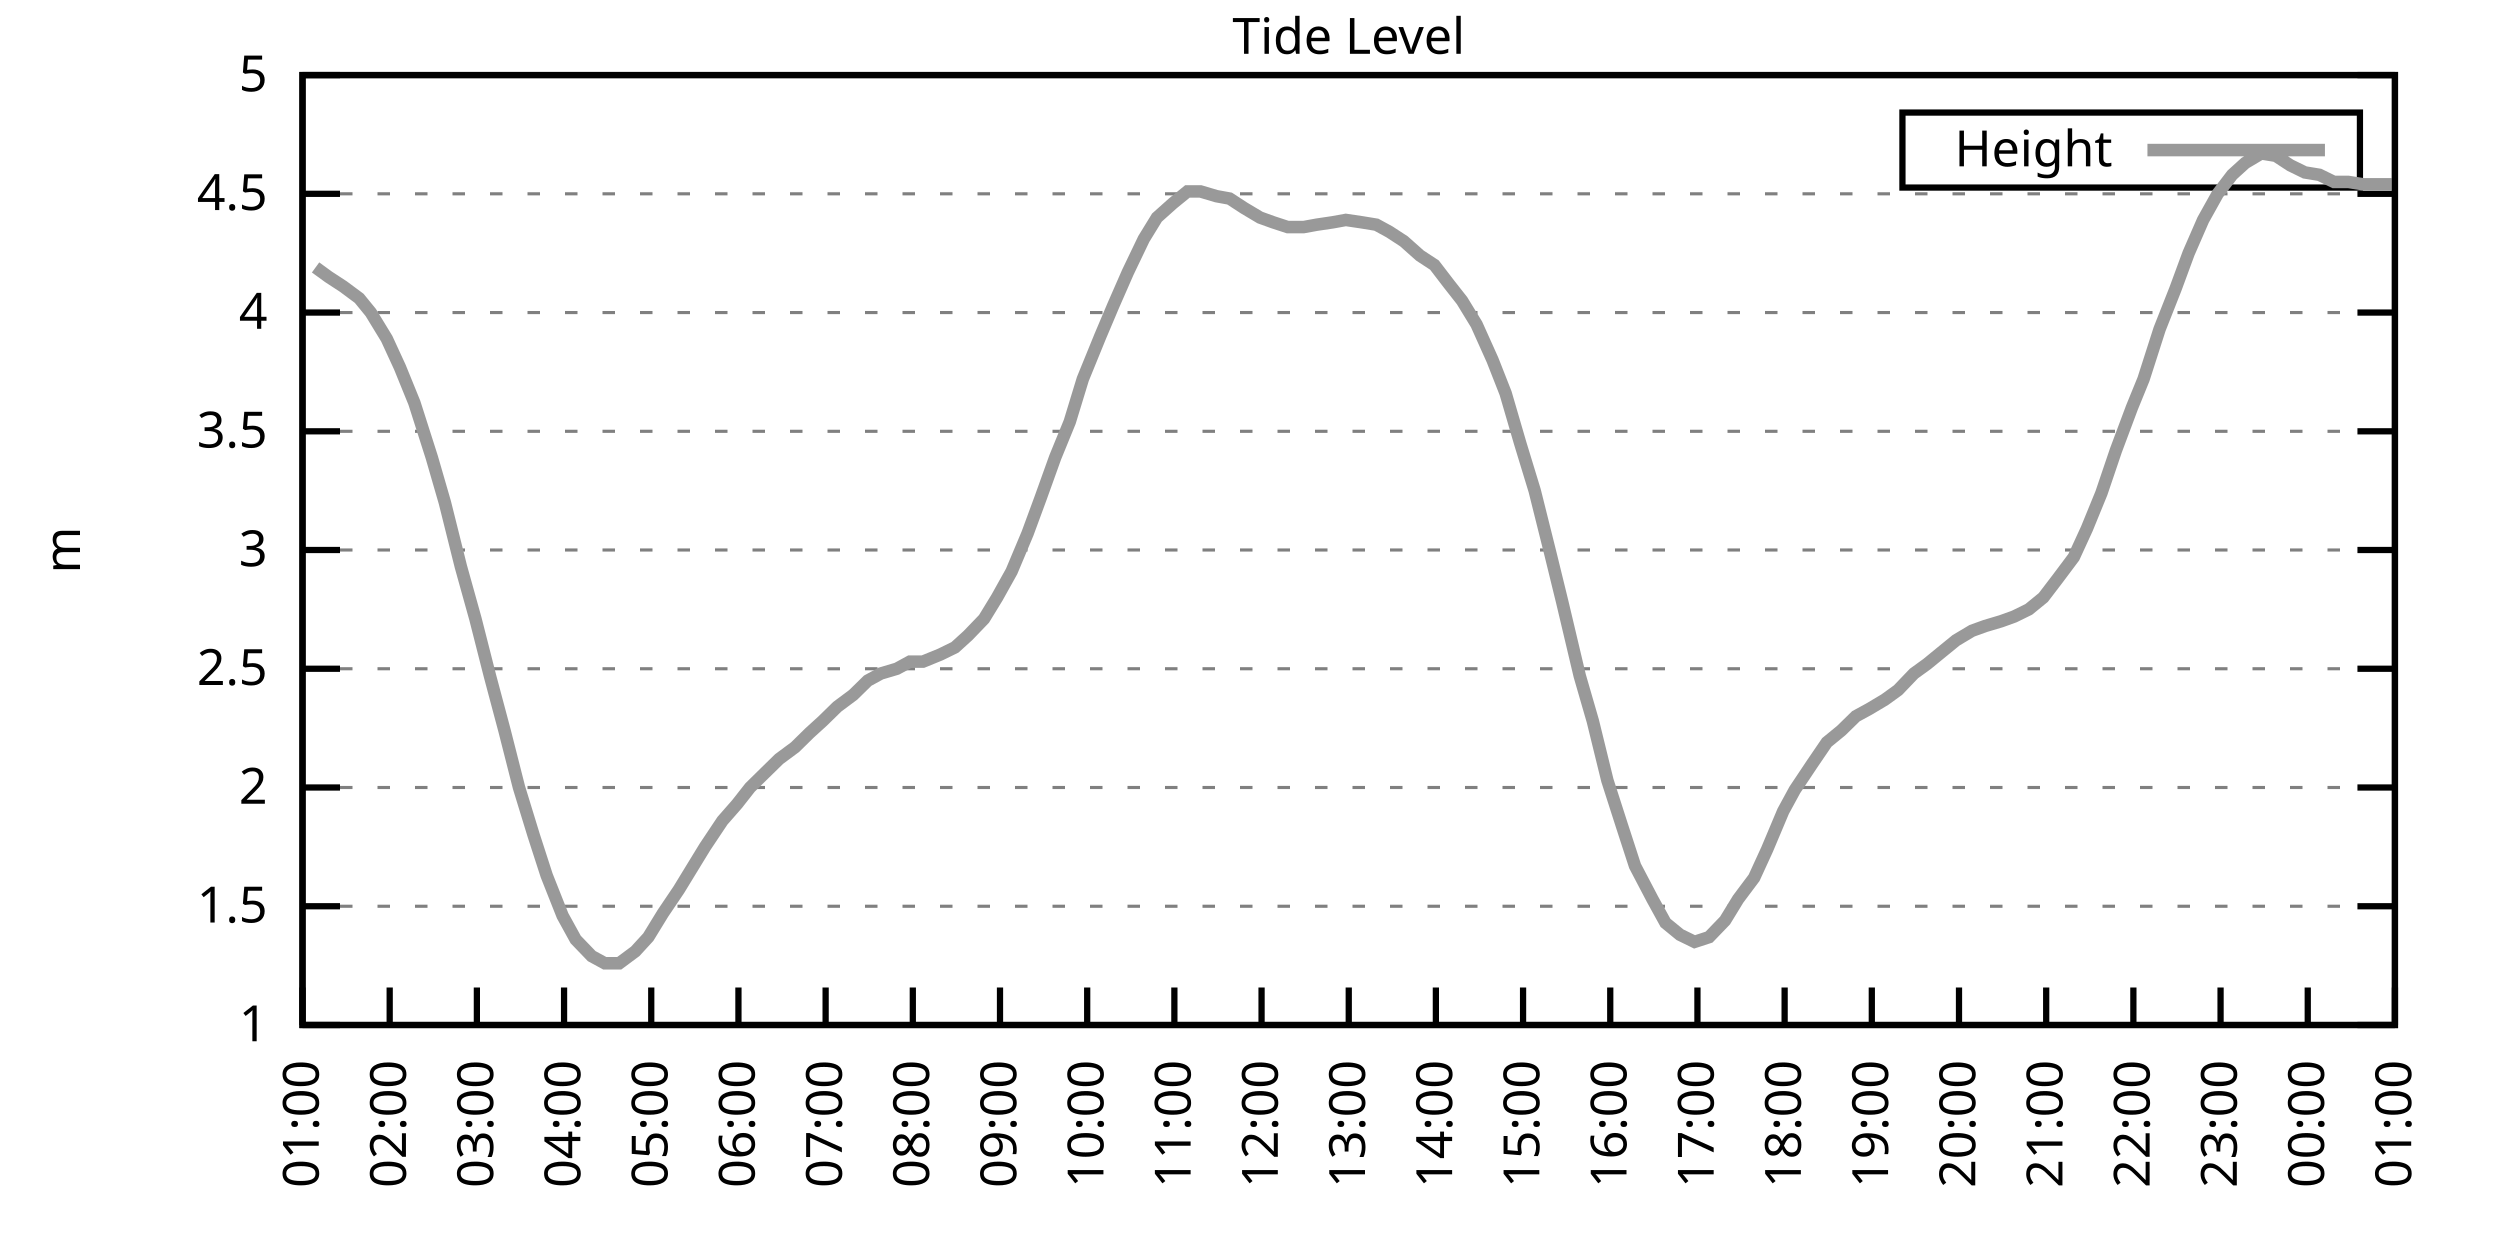
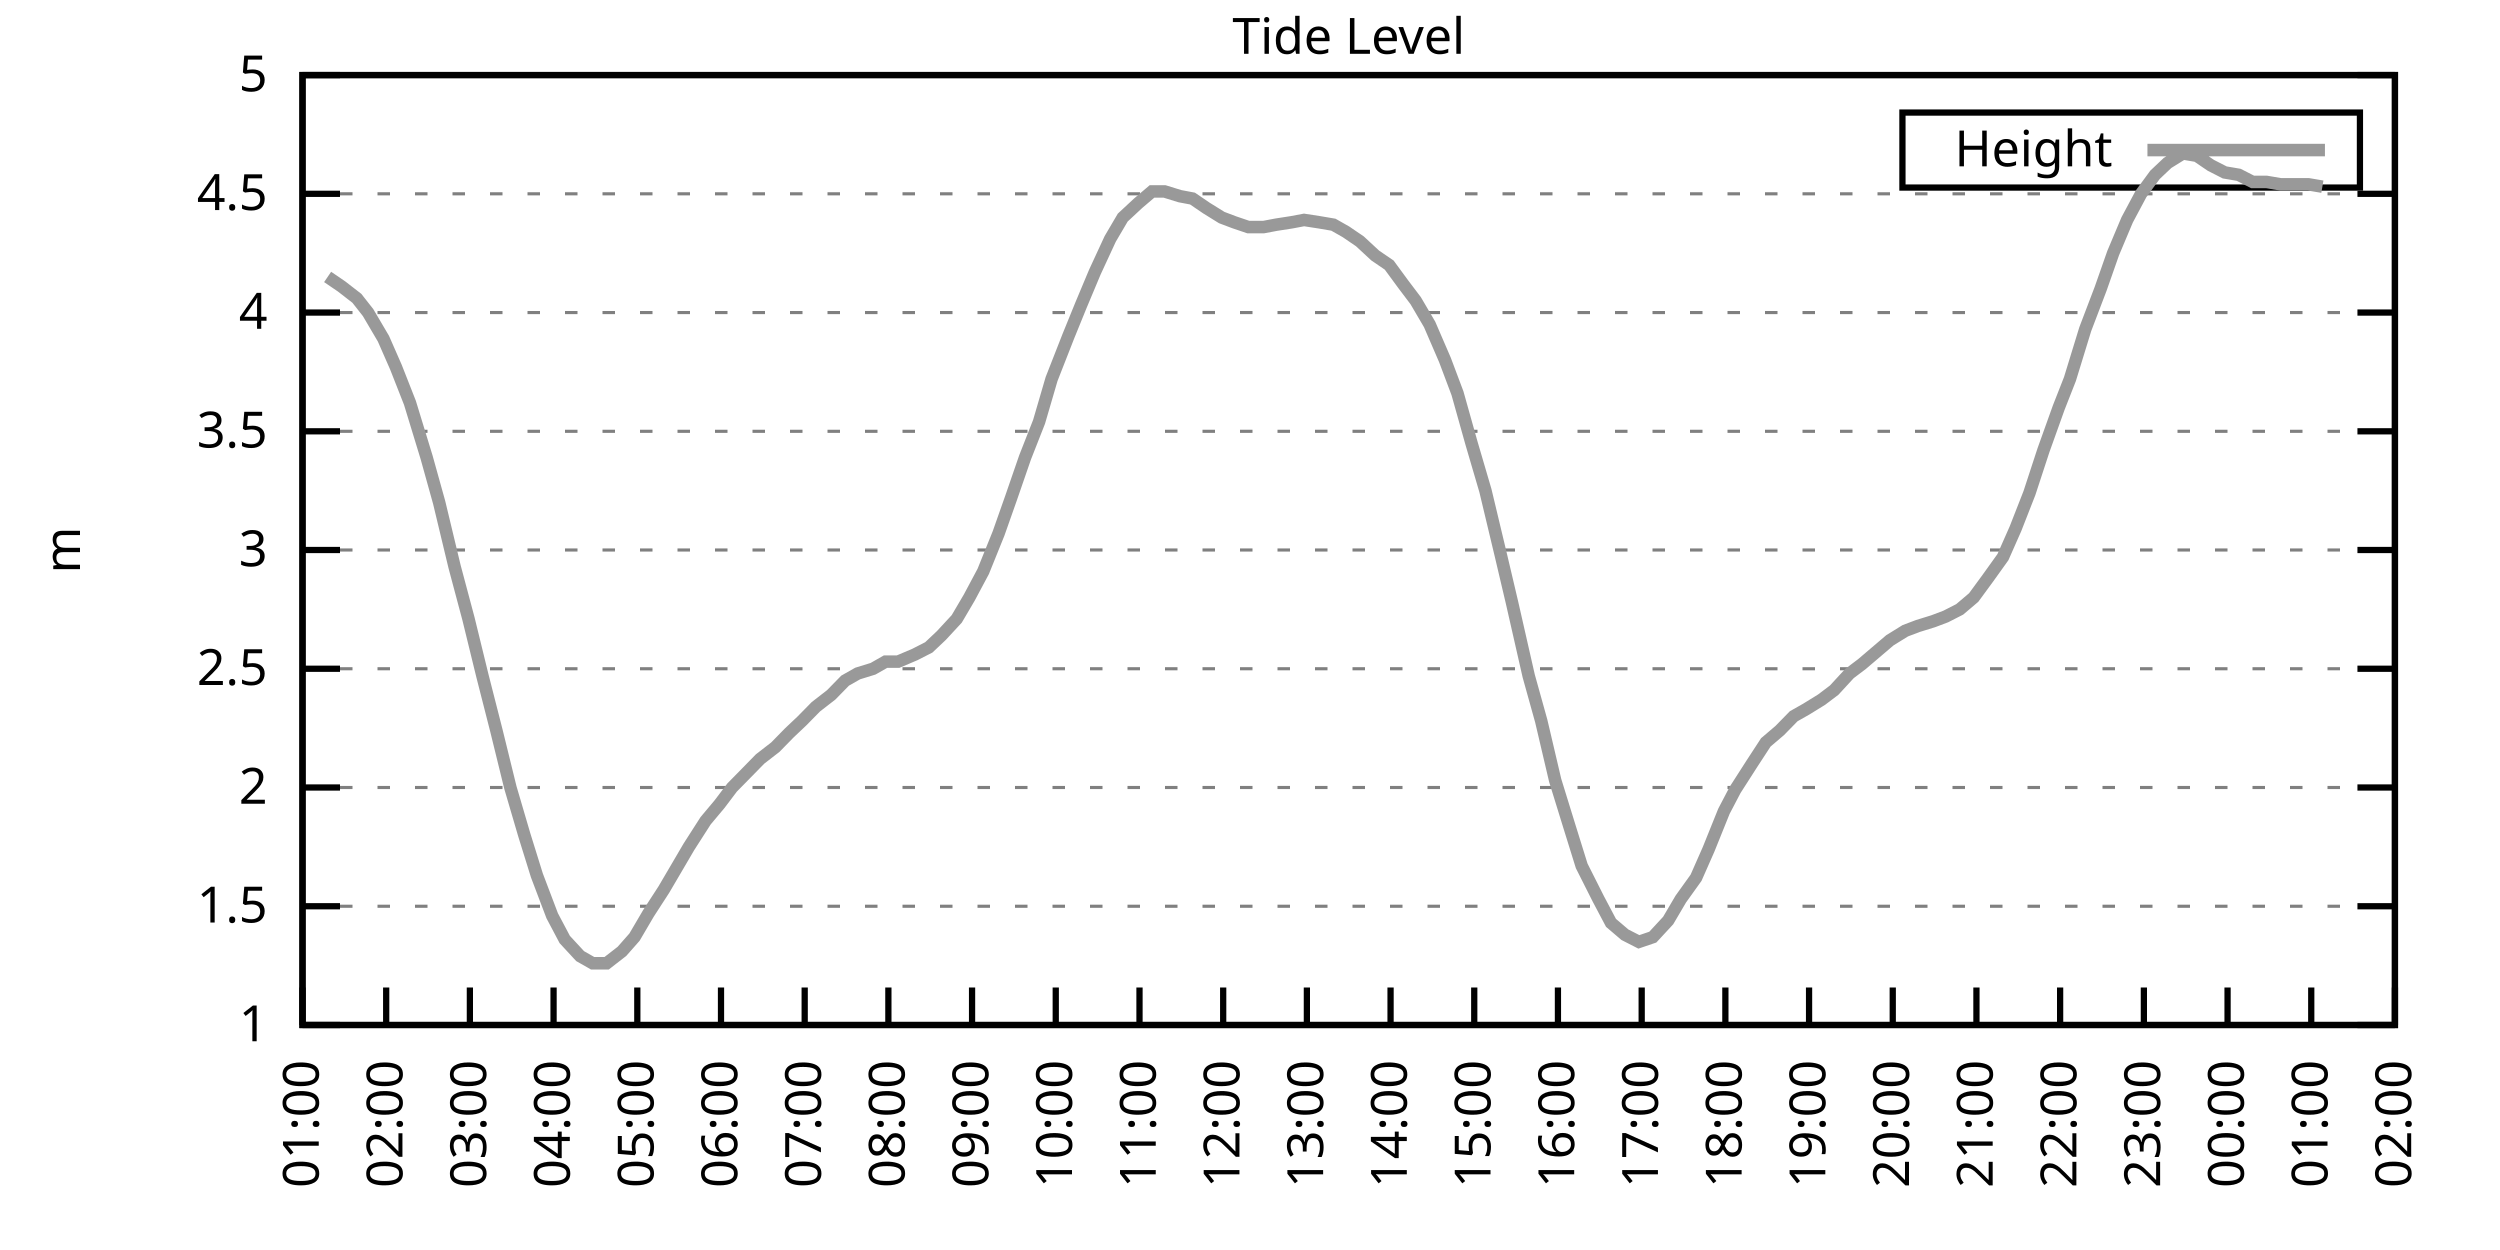
<svg xmlns="http://www.w3.org/2000/svg" xmlns:xlink="http://www.w3.org/1999/xlink" width="400" height="200" viewBox="0 0 400 200">
  <g id="gnuplot_canvas">
    <rect x="0" y="0" width="400" height="200" fill="none" />
    <defs>
      <circle id="gpDot" r="0.5" stroke-width="0.5" stroke="currentColor" />
      <path id="gpPt0" stroke-width="0.333" stroke="currentColor" d="M-1,0 h2 M0,-1 v2" />
      <path id="gpPt1" stroke-width="0.333" stroke="currentColor" d="M-1,-1 L1,1 M1,-1 L-1,1" />
      <path id="gpPt2" stroke-width="0.333" stroke="currentColor" d="M-1,0 L1,0 M0,-1 L0,1 M-1,-1 L1,1 M-1,1 L1,-1" />
      <rect id="gpPt3" stroke-width="0.333" stroke="currentColor" x="-1" y="-1" width="2" height="2" />
      <rect id="gpPt4" stroke-width="0.333" stroke="currentColor" fill="currentColor" x="-1" y="-1" width="2" height="2" />
      <circle id="gpPt5" stroke-width="0.333" stroke="currentColor" cx="0" cy="0" r="1" />
      <use xlink:href="#gpPt5" id="gpPt6" fill="currentColor" stroke="none" />
      <path id="gpPt7" stroke-width="0.333" stroke="currentColor" d="M0,-1.33 L-1.33,0.67 L1.33,0.67 z" />
      <use xlink:href="#gpPt7" id="gpPt8" fill="currentColor" stroke="none" />
      <use xlink:href="#gpPt7" id="gpPt9" stroke="currentColor" transform="rotate(180)" />
      <use xlink:href="#gpPt9" id="gpPt10" fill="currentColor" stroke="none" />
      <use xlink:href="#gpPt3" id="gpPt11" stroke="currentColor" transform="rotate(45)" />
      <use xlink:href="#gpPt11" id="gpPt12" fill="currentColor" stroke="none" />
      <path id="gpPt13" stroke-width="0.333" stroke="currentColor" d="M0,1.330 L1.265,0.411 L0.782,-1.067 L-0.782,-1.076 L-1.265,0.411 z" />
      <use xlink:href="#gpPt13" id="gpPt14" fill="currentColor" stroke="none" />
      <filter id="textbox" filterUnits="objectBoundingBox" x="0" y="0" height="1" width="1">
        <feFlood flood-color="white" flood-opacity="1" result="bgnd" />
        <feComposite in="SourceGraphic" in2="bgnd" operator="atop" />
      </filter>
      <filter id="greybox" filterUnits="objectBoundingBox" x="0" y="0" height="1" width="1">
        <feFlood flood-color="lightgrey" flood-opacity="1" result="grey" />
        <feComposite in="SourceGraphic" in2="grey" operator="atop" />
      </filter>
    </defs>
    <g fill="none" color="white" stroke="currentColor" stroke-width="1.00" stroke-linecap="butt" stroke-linejoin="miter">
</g>
    <g fill="none" color="black" stroke="currentColor" stroke-width="1.00" stroke-linecap="butt" stroke-linejoin="miter">
      <g stroke="none" shape-rendering="crispEdges">
        <polygon fill="rgb(255, 255, 255)" points="48.40,164.00 383.18,164.00 383.18,12.02 48.40,12.02 " />
      </g>
    </g>
    <g fill="none" color="black" stroke="currentColor" stroke-width="1.00" stroke-linecap="butt" stroke-linejoin="miter">
</g>
    <g fill="none" color="black" stroke="black" stroke-width="0.50" stroke-linecap="butt" stroke-linejoin="miter">
</g>
    <g fill="none" color="gray" stroke="currentColor" stroke-width="0.50" stroke-linecap="butt" stroke-linejoin="miter">
      <path stroke="gray" stroke-dasharray="2,4" class="gridline" d="M48.40,164.00 L383.19,164.00  " />
    </g>
    <g fill="none" color="gray" stroke="gray" stroke-width="1.00" stroke-linecap="butt" stroke-linejoin="miter">
</g>
    <g fill="none" color="black" stroke="currentColor" stroke-width="1.00" stroke-linecap="butt" stroke-linejoin="miter">
      <path stroke="black" d="M48.40,164.00 L54.40,164.00 M383.19,164.00 L377.19,164.00  " />
      <g transform="translate(42.80,166.60)" stroke="none" fill="black" font-family="Sans" font-size="8.00" text-anchor="end">
        <text>
          <tspan font-family="Sans"> 1</tspan>
        </text>
      </g>
    </g>
    <g fill="none" color="black" stroke="currentColor" stroke-width="1.00" stroke-linecap="butt" stroke-linejoin="miter">
</g>
    <g fill="none" color="black" stroke="black" stroke-width="0.50" stroke-linecap="butt" stroke-linejoin="miter">
</g>
    <g fill="none" color="gray" stroke="currentColor" stroke-width="0.50" stroke-linecap="butt" stroke-linejoin="miter">
      <path stroke="gray" stroke-dasharray="2,4" class="gridline" d="M48.40,145.00 L383.19,145.00  " />
    </g>
    <g fill="none" color="gray" stroke="gray" stroke-width="1.00" stroke-linecap="butt" stroke-linejoin="miter">
</g>
    <g fill="none" color="black" stroke="currentColor" stroke-width="1.00" stroke-linecap="butt" stroke-linejoin="miter">
      <path stroke="black" d="M48.40,145.00 L54.40,145.00 M383.19,145.00 L377.19,145.00  " />
      <g transform="translate(42.80,147.60)" stroke="none" fill="black" font-family="Sans" font-size="8.00" text-anchor="end">
        <text>
          <tspan font-family="Sans"> 1.5</tspan>
        </text>
      </g>
    </g>
    <g fill="none" color="black" stroke="currentColor" stroke-width="1.00" stroke-linecap="butt" stroke-linejoin="miter">
</g>
    <g fill="none" color="black" stroke="black" stroke-width="0.50" stroke-linecap="butt" stroke-linejoin="miter">
</g>
    <g fill="none" color="gray" stroke="currentColor" stroke-width="0.50" stroke-linecap="butt" stroke-linejoin="miter">
      <path stroke="gray" stroke-dasharray="2,4" class="gridline" d="M48.40,126.00 L383.19,126.00  " />
    </g>
    <g fill="none" color="gray" stroke="gray" stroke-width="1.00" stroke-linecap="butt" stroke-linejoin="miter">
</g>
    <g fill="none" color="black" stroke="currentColor" stroke-width="1.00" stroke-linecap="butt" stroke-linejoin="miter">
      <path stroke="black" d="M48.40,126.00 L54.40,126.00 M383.19,126.00 L377.19,126.00  " />
      <g transform="translate(42.80,128.60)" stroke="none" fill="black" font-family="Sans" font-size="8.00" text-anchor="end">
        <text>
          <tspan font-family="Sans"> 2</tspan>
        </text>
      </g>
    </g>
    <g fill="none" color="black" stroke="currentColor" stroke-width="1.00" stroke-linecap="butt" stroke-linejoin="miter">
</g>
    <g fill="none" color="black" stroke="black" stroke-width="0.50" stroke-linecap="butt" stroke-linejoin="miter">
</g>
    <g fill="none" color="gray" stroke="currentColor" stroke-width="0.50" stroke-linecap="butt" stroke-linejoin="miter">
      <path stroke="gray" stroke-dasharray="2,4" class="gridline" d="M48.40,107.00 L383.19,107.00  " />
    </g>
    <g fill="none" color="gray" stroke="gray" stroke-width="1.00" stroke-linecap="butt" stroke-linejoin="miter">
</g>
    <g fill="none" color="black" stroke="currentColor" stroke-width="1.00" stroke-linecap="butt" stroke-linejoin="miter">
      <path stroke="black" d="M48.40,107.00 L54.40,107.00 M383.19,107.00 L377.19,107.00  " />
      <g transform="translate(42.80,109.60)" stroke="none" fill="black" font-family="Sans" font-size="8.00" text-anchor="end">
        <text>
          <tspan font-family="Sans"> 2.5</tspan>
        </text>
      </g>
    </g>
    <g fill="none" color="black" stroke="currentColor" stroke-width="1.00" stroke-linecap="butt" stroke-linejoin="miter">
</g>
    <g fill="none" color="black" stroke="black" stroke-width="0.50" stroke-linecap="butt" stroke-linejoin="miter">
</g>
    <g fill="none" color="gray" stroke="currentColor" stroke-width="0.50" stroke-linecap="butt" stroke-linejoin="miter">
      <path stroke="gray" stroke-dasharray="2,4" class="gridline" d="M48.40,88.00 L383.19,88.00  " />
    </g>
    <g fill="none" color="gray" stroke="gray" stroke-width="1.00" stroke-linecap="butt" stroke-linejoin="miter">
</g>
    <g fill="none" color="black" stroke="currentColor" stroke-width="1.00" stroke-linecap="butt" stroke-linejoin="miter">
      <path stroke="black" d="M48.40,88.00 L54.40,88.00 M383.19,88.00 L377.19,88.00  " />
      <g transform="translate(42.80,90.60)" stroke="none" fill="black" font-family="Sans" font-size="8.00" text-anchor="end">
        <text>
          <tspan font-family="Sans"> 3</tspan>
        </text>
      </g>
    </g>
    <g fill="none" color="black" stroke="currentColor" stroke-width="1.00" stroke-linecap="butt" stroke-linejoin="miter">
</g>
    <g fill="none" color="black" stroke="black" stroke-width="0.50" stroke-linecap="butt" stroke-linejoin="miter">
</g>
    <g fill="none" color="gray" stroke="currentColor" stroke-width="0.50" stroke-linecap="butt" stroke-linejoin="miter">
      <path stroke="gray" stroke-dasharray="2,4" class="gridline" d="M48.40,69.01 L383.19,69.01  " />
    </g>
    <g fill="none" color="gray" stroke="gray" stroke-width="1.00" stroke-linecap="butt" stroke-linejoin="miter">
</g>
    <g fill="none" color="black" stroke="currentColor" stroke-width="1.00" stroke-linecap="butt" stroke-linejoin="miter">
      <path stroke="black" d="M48.40,69.01 L54.40,69.01 M383.19,69.01 L377.19,69.01  " />
      <g transform="translate(42.80,71.61)" stroke="none" fill="black" font-family="Sans" font-size="8.00" text-anchor="end">
        <text>
          <tspan font-family="Sans"> 3.5</tspan>
        </text>
      </g>
    </g>
    <g fill="none" color="black" stroke="currentColor" stroke-width="1.00" stroke-linecap="butt" stroke-linejoin="miter">
</g>
    <g fill="none" color="black" stroke="black" stroke-width="0.50" stroke-linecap="butt" stroke-linejoin="miter">
</g>
    <g fill="none" color="gray" stroke="currentColor" stroke-width="0.50" stroke-linecap="butt" stroke-linejoin="miter">
      <path stroke="gray" stroke-dasharray="2,4" class="gridline" d="M48.40,50.01 L383.19,50.01  " />
    </g>
    <g fill="none" color="gray" stroke="gray" stroke-width="1.00" stroke-linecap="butt" stroke-linejoin="miter">
</g>
    <g fill="none" color="black" stroke="currentColor" stroke-width="1.00" stroke-linecap="butt" stroke-linejoin="miter">
      <path stroke="black" d="M48.40,50.01 L54.40,50.01 M383.19,50.01 L377.19,50.01  " />
      <g transform="translate(42.80,52.61)" stroke="none" fill="black" font-family="Sans" font-size="8.00" text-anchor="end">
        <text>
          <tspan font-family="Sans"> 4</tspan>
        </text>
      </g>
    </g>
    <g fill="none" color="black" stroke="currentColor" stroke-width="1.00" stroke-linecap="butt" stroke-linejoin="miter">
</g>
    <g fill="none" color="black" stroke="black" stroke-width="0.50" stroke-linecap="butt" stroke-linejoin="miter">
</g>
    <g fill="none" color="gray" stroke="currentColor" stroke-width="0.50" stroke-linecap="butt" stroke-linejoin="miter">
      <path stroke="gray" stroke-dasharray="2,4" class="gridline" d="M48.40,31.01 L383.19,31.01  " />
    </g>
    <g fill="none" color="gray" stroke="gray" stroke-width="1.00" stroke-linecap="butt" stroke-linejoin="miter">
</g>
    <g fill="none" color="black" stroke="currentColor" stroke-width="1.00" stroke-linecap="butt" stroke-linejoin="miter">
      <path stroke="black" d="M48.40,31.01 L54.40,31.01 M383.19,31.01 L377.19,31.01  " />
      <g transform="translate(42.80,33.61)" stroke="none" fill="black" font-family="Sans" font-size="8.00" text-anchor="end">
        <text>
          <tspan font-family="Sans"> 4.5</tspan>
        </text>
      </g>
    </g>
    <g fill="none" color="black" stroke="currentColor" stroke-width="1.00" stroke-linecap="butt" stroke-linejoin="miter">
</g>
    <g fill="none" color="black" stroke="black" stroke-width="0.50" stroke-linecap="butt" stroke-linejoin="miter">
</g>
    <g fill="none" color="gray" stroke="currentColor" stroke-width="0.50" stroke-linecap="butt" stroke-linejoin="miter">
      <path stroke="gray" stroke-dasharray="2,4" class="gridline" d="M48.40,12.01 L383.19,12.01  " />
    </g>
    <g fill="none" color="gray" stroke="gray" stroke-width="1.00" stroke-linecap="butt" stroke-linejoin="miter">
</g>
    <g fill="none" color="black" stroke="currentColor" stroke-width="1.00" stroke-linecap="butt" stroke-linejoin="miter">
      <path stroke="black" d="M48.40,12.01 L54.40,12.01 M383.19,12.01 L377.19,12.01  " />
      <g transform="translate(42.80,14.61)" stroke="none" fill="black" font-family="Sans" font-size="8.00" text-anchor="end">
        <text>
          <tspan font-family="Sans"> 5</tspan>
        </text>
      </g>
    </g>
    <g fill="none" color="black" stroke="currentColor" stroke-width="1.00" stroke-linecap="butt" stroke-linejoin="miter">
      <path stroke="black" d="M48.40,164.00 L48.40,158.00  " />
      <g transform="translate(51.00,169.60) rotate(270.00)" stroke="none" fill="black" font-family="Sans" font-size="8.00" text-anchor="end">
        <text>
          <tspan font-family="Sans">01:00</tspan>
        </text>
      </g>
    </g>
    <g fill="none" color="black" stroke="currentColor" stroke-width="1.00" stroke-linecap="butt" stroke-linejoin="miter">
-       <path stroke="black" d="M62.35,164.00 L62.35,158.00  " />
-       <g transform="translate(64.95,169.60) rotate(270.00)" stroke="none" fill="black" font-family="Sans" font-size="8.00" text-anchor="end">
+       <path stroke="black" d="M61.79,164.00 L61.79,158.00  " />
+       <g transform="translate(64.39,169.60) rotate(270.00)" stroke="none" fill="black" font-family="Sans" font-size="8.00" text-anchor="end">
        <text>
          <tspan font-family="Sans">02:00</tspan>
        </text>
      </g>
    </g>
    <g fill="none" color="black" stroke="currentColor" stroke-width="1.00" stroke-linecap="butt" stroke-linejoin="miter">
-       <path stroke="black" d="M76.30,164.00 L76.30,158.00  " />
-       <g transform="translate(78.90,169.60) rotate(270.00)" stroke="none" fill="black" font-family="Sans" font-size="8.00" text-anchor="end">
+       <path stroke="black" d="M75.18,164.00 L75.18,158.00  " />
+       <g transform="translate(77.78,169.60) rotate(270.00)" stroke="none" fill="black" font-family="Sans" font-size="8.00" text-anchor="end">
        <text>
          <tspan font-family="Sans">03:00</tspan>
        </text>
      </g>
    </g>
    <g fill="none" color="black" stroke="currentColor" stroke-width="1.00" stroke-linecap="butt" stroke-linejoin="miter">
-       <path stroke="black" d="M90.25,164.00 L90.25,158.00  " />
-       <g transform="translate(92.85,169.60) rotate(270.00)" stroke="none" fill="black" font-family="Sans" font-size="8.00" text-anchor="end">
+       <path stroke="black" d="M88.57,164.00 L88.57,158.00  " />
+       <g transform="translate(91.17,169.60) rotate(270.00)" stroke="none" fill="black" font-family="Sans" font-size="8.00" text-anchor="end">
        <text>
          <tspan font-family="Sans">04:00</tspan>
        </text>
      </g>
    </g>
    <g fill="none" color="black" stroke="currentColor" stroke-width="1.00" stroke-linecap="butt" stroke-linejoin="miter">
-       <path stroke="black" d="M104.20,164.00 L104.20,158.00  " />
-       <g transform="translate(106.80,169.60) rotate(270.00)" stroke="none" fill="black" font-family="Sans" font-size="8.00" text-anchor="end">
+       <path stroke="black" d="M101.97,164.00 L101.97,158.00  " />
+       <g transform="translate(104.57,169.60) rotate(270.00)" stroke="none" fill="black" font-family="Sans" font-size="8.00" text-anchor="end">
        <text>
          <tspan font-family="Sans">05:00</tspan>
        </text>
      </g>
    </g>
    <g fill="none" color="black" stroke="currentColor" stroke-width="1.00" stroke-linecap="butt" stroke-linejoin="miter">
-       <path stroke="black" d="M118.15,164.00 L118.15,158.00  " />
-       <g transform="translate(120.75,169.60) rotate(270.00)" stroke="none" fill="black" font-family="Sans" font-size="8.00" text-anchor="end">
+       <path stroke="black" d="M115.36,164.00 L115.36,158.00  " />
+       <g transform="translate(117.96,169.60) rotate(270.00)" stroke="none" fill="black" font-family="Sans" font-size="8.00" text-anchor="end">
        <text>
          <tspan font-family="Sans">06:00</tspan>
        </text>
      </g>
    </g>
    <g fill="none" color="black" stroke="currentColor" stroke-width="1.00" stroke-linecap="butt" stroke-linejoin="miter">
-       <path stroke="black" d="M132.10,164.00 L132.10,158.00  " />
-       <g transform="translate(134.70,169.60) rotate(270.00)" stroke="none" fill="black" font-family="Sans" font-size="8.00" text-anchor="end">
+       <path stroke="black" d="M128.75,164.00 L128.75,158.00  " />
+       <g transform="translate(131.35,169.60) rotate(270.00)" stroke="none" fill="black" font-family="Sans" font-size="8.00" text-anchor="end">
        <text>
          <tspan font-family="Sans">07:00</tspan>
        </text>
      </g>
    </g>
    <g fill="none" color="black" stroke="currentColor" stroke-width="1.00" stroke-linecap="butt" stroke-linejoin="miter">
-       <path stroke="black" d="M146.05,164.00 L146.05,158.00  " />
-       <g transform="translate(148.65,169.60) rotate(270.00)" stroke="none" fill="black" font-family="Sans" font-size="8.00" text-anchor="end">
+       <path stroke="black" d="M142.14,164.00 L142.14,158.00  " />
+       <g transform="translate(144.74,169.60) rotate(270.00)" stroke="none" fill="black" font-family="Sans" font-size="8.00" text-anchor="end">
        <text>
          <tspan font-family="Sans">08:00</tspan>
        </text>
      </g>
    </g>
    <g fill="none" color="black" stroke="currentColor" stroke-width="1.00" stroke-linecap="butt" stroke-linejoin="miter">
-       <path stroke="black" d="M160.00,164.00 L160.00,158.00  " />
-       <g transform="translate(162.60,169.60) rotate(270.00)" stroke="none" fill="black" font-family="Sans" font-size="8.00" text-anchor="end">
+       <path stroke="black" d="M155.53,164.00 L155.53,158.00  " />
+       <g transform="translate(158.13,169.60) rotate(270.00)" stroke="none" fill="black" font-family="Sans" font-size="8.00" text-anchor="end">
        <text>
          <tspan font-family="Sans">09:00</tspan>
        </text>
      </g>
    </g>
    <g fill="none" color="black" stroke="currentColor" stroke-width="1.00" stroke-linecap="butt" stroke-linejoin="miter">
-       <path stroke="black" d="M173.95,164.00 L173.95,158.00  " />
-       <g transform="translate(176.55,169.60) rotate(270.00)" stroke="none" fill="black" font-family="Sans" font-size="8.00" text-anchor="end">
+       <path stroke="black" d="M168.92,164.00 L168.92,158.00  " />
+       <g transform="translate(171.52,169.60) rotate(270.00)" stroke="none" fill="black" font-family="Sans" font-size="8.00" text-anchor="end">
        <text>
          <tspan font-family="Sans">10:00</tspan>
        </text>
      </g>
    </g>
    <g fill="none" color="black" stroke="currentColor" stroke-width="1.00" stroke-linecap="butt" stroke-linejoin="miter">
-       <path stroke="black" d="M187.90,164.00 L187.90,158.00  " />
-       <g transform="translate(190.50,169.60) rotate(270.00)" stroke="none" fill="black" font-family="Sans" font-size="8.00" text-anchor="end">
+       <path stroke="black" d="M182.32,164.00 L182.32,158.00  " />
+       <g transform="translate(184.92,169.60) rotate(270.00)" stroke="none" fill="black" font-family="Sans" font-size="8.00" text-anchor="end">
        <text>
          <tspan font-family="Sans">11:00</tspan>
        </text>
      </g>
    </g>
    <g fill="none" color="black" stroke="currentColor" stroke-width="1.00" stroke-linecap="butt" stroke-linejoin="miter">
-       <path stroke="black" d="M201.85,164.00 L201.85,158.00  " />
-       <g transform="translate(204.45,169.60) rotate(270.00)" stroke="none" fill="black" font-family="Sans" font-size="8.00" text-anchor="end">
+       <path stroke="black" d="M195.71,164.00 L195.71,158.00  " />
+       <g transform="translate(198.31,169.60) rotate(270.00)" stroke="none" fill="black" font-family="Sans" font-size="8.00" text-anchor="end">
        <text>
          <tspan font-family="Sans">12:00</tspan>
        </text>
      </g>
    </g>
    <g fill="none" color="black" stroke="currentColor" stroke-width="1.00" stroke-linecap="butt" stroke-linejoin="miter">
-       <path stroke="black" d="M215.80,164.00 L215.80,158.00  " />
-       <g transform="translate(218.40,169.60) rotate(270.00)" stroke="none" fill="black" font-family="Sans" font-size="8.00" text-anchor="end">
+       <path stroke="black" d="M209.10,164.00 L209.10,158.00  " />
+       <g transform="translate(211.70,169.60) rotate(270.00)" stroke="none" fill="black" font-family="Sans" font-size="8.00" text-anchor="end">
        <text>
          <tspan font-family="Sans">13:00</tspan>
        </text>
      </g>
    </g>
    <g fill="none" color="black" stroke="currentColor" stroke-width="1.00" stroke-linecap="butt" stroke-linejoin="miter">
-       <path stroke="black" d="M229.74,164.00 L229.74,158.00  " />
-       <g transform="translate(232.34,169.60) rotate(270.00)" stroke="none" fill="black" font-family="Sans" font-size="8.00" text-anchor="end">
+       <path stroke="black" d="M222.49,164.00 L222.49,158.00  " />
+       <g transform="translate(225.09,169.60) rotate(270.00)" stroke="none" fill="black" font-family="Sans" font-size="8.00" text-anchor="end">
        <text>
          <tspan font-family="Sans">14:00</tspan>
        </text>
      </g>
    </g>
    <g fill="none" color="black" stroke="currentColor" stroke-width="1.00" stroke-linecap="butt" stroke-linejoin="miter">
-       <path stroke="black" d="M243.69,164.00 L243.69,158.00  " />
-       <g transform="translate(246.29,169.60) rotate(270.00)" stroke="none" fill="black" font-family="Sans" font-size="8.00" text-anchor="end">
+       <path stroke="black" d="M235.88,164.00 L235.88,158.00  " />
+       <g transform="translate(238.48,169.60) rotate(270.00)" stroke="none" fill="black" font-family="Sans" font-size="8.00" text-anchor="end">
        <text>
          <tspan font-family="Sans">15:00</tspan>
        </text>
      </g>
    </g>
    <g fill="none" color="black" stroke="currentColor" stroke-width="1.00" stroke-linecap="butt" stroke-linejoin="miter">
-       <path stroke="black" d="M257.64,164.00 L257.64,158.00  " />
-       <g transform="translate(260.24,169.60) rotate(270.00)" stroke="none" fill="black" font-family="Sans" font-size="8.00" text-anchor="end">
+       <path stroke="black" d="M249.27,164.00 L249.27,158.00  " />
+       <g transform="translate(251.87,169.60) rotate(270.00)" stroke="none" fill="black" font-family="Sans" font-size="8.00" text-anchor="end">
        <text>
          <tspan font-family="Sans">16:00</tspan>
        </text>
      </g>
    </g>
    <g fill="none" color="black" stroke="currentColor" stroke-width="1.00" stroke-linecap="butt" stroke-linejoin="miter">
-       <path stroke="black" d="M271.59,164.00 L271.59,158.00  " />
-       <g transform="translate(274.19,169.60) rotate(270.00)" stroke="none" fill="black" font-family="Sans" font-size="8.00" text-anchor="end">
+       <path stroke="black" d="M262.67,164.00 L262.67,158.00  " />
+       <g transform="translate(265.27,169.60) rotate(270.00)" stroke="none" fill="black" font-family="Sans" font-size="8.00" text-anchor="end">
        <text>
          <tspan font-family="Sans">17:00</tspan>
        </text>
      </g>
    </g>
    <g fill="none" color="black" stroke="currentColor" stroke-width="1.00" stroke-linecap="butt" stroke-linejoin="miter">
-       <path stroke="black" d="M285.54,164.00 L285.54,158.00  " />
-       <g transform="translate(288.14,169.60) rotate(270.00)" stroke="none" fill="black" font-family="Sans" font-size="8.00" text-anchor="end">
+       <path stroke="black" d="M276.06,164.00 L276.06,158.00  " />
+       <g transform="translate(278.66,169.60) rotate(270.00)" stroke="none" fill="black" font-family="Sans" font-size="8.00" text-anchor="end">
        <text>
          <tspan font-family="Sans">18:00</tspan>
        </text>
      </g>
    </g>
    <g fill="none" color="black" stroke="currentColor" stroke-width="1.00" stroke-linecap="butt" stroke-linejoin="miter">
-       <path stroke="black" d="M299.49,164.00 L299.49,158.00  " />
-       <g transform="translate(302.09,169.60) rotate(270.00)" stroke="none" fill="black" font-family="Sans" font-size="8.00" text-anchor="end">
+       <path stroke="black" d="M289.45,164.00 L289.45,158.00  " />
+       <g transform="translate(292.05,169.60) rotate(270.00)" stroke="none" fill="black" font-family="Sans" font-size="8.00" text-anchor="end">
        <text>
          <tspan font-family="Sans">19:00</tspan>
        </text>
      </g>
    </g>
    <g fill="none" color="black" stroke="currentColor" stroke-width="1.00" stroke-linecap="butt" stroke-linejoin="miter">
-       <path stroke="black" d="M313.44,164.00 L313.44,158.00  " />
-       <g transform="translate(316.04,169.60) rotate(270.00)" stroke="none" fill="black" font-family="Sans" font-size="8.00" text-anchor="end">
+       <path stroke="black" d="M302.84,164.00 L302.84,158.00  " />
+       <g transform="translate(305.44,169.60) rotate(270.00)" stroke="none" fill="black" font-family="Sans" font-size="8.00" text-anchor="end">
        <text>
          <tspan font-family="Sans">20:00</tspan>
        </text>
      </g>
    </g>
    <g fill="none" color="black" stroke="currentColor" stroke-width="1.00" stroke-linecap="butt" stroke-linejoin="miter">
-       <path stroke="black" d="M327.39,164.00 L327.39,158.00  " />
-       <g transform="translate(329.99,169.60) rotate(270.00)" stroke="none" fill="black" font-family="Sans" font-size="8.00" text-anchor="end">
+       <path stroke="black" d="M316.23,164.00 L316.23,158.00  " />
+       <g transform="translate(318.83,169.60) rotate(270.00)" stroke="none" fill="black" font-family="Sans" font-size="8.00" text-anchor="end">
        <text>
          <tspan font-family="Sans">21:00</tspan>
        </text>
      </g>
    </g>
    <g fill="none" color="black" stroke="currentColor" stroke-width="1.00" stroke-linecap="butt" stroke-linejoin="miter">
-       <path stroke="black" d="M341.34,164.00 L341.34,158.00  " />
-       <g transform="translate(343.94,169.60) rotate(270.00)" stroke="none" fill="black" font-family="Sans" font-size="8.00" text-anchor="end">
+       <path stroke="black" d="M329.62,164.00 L329.62,158.00  " />
+       <g transform="translate(332.22,169.60) rotate(270.00)" stroke="none" fill="black" font-family="Sans" font-size="8.00" text-anchor="end">
        <text>
          <tspan font-family="Sans">22:00</tspan>
        </text>
      </g>
    </g>
    <g fill="none" color="black" stroke="currentColor" stroke-width="1.00" stroke-linecap="butt" stroke-linejoin="miter">
-       <path stroke="black" d="M355.29,164.00 L355.29,158.00  " />
-       <g transform="translate(357.89,169.60) rotate(270.00)" stroke="none" fill="black" font-family="Sans" font-size="8.00" text-anchor="end">
+       <path stroke="black" d="M343.02,164.00 L343.02,158.00  " />
+       <g transform="translate(345.62,169.60) rotate(270.00)" stroke="none" fill="black" font-family="Sans" font-size="8.00" text-anchor="end">
        <text>
          <tspan font-family="Sans">23:00</tspan>
        </text>
      </g>
    </g>
    <g fill="none" color="black" stroke="currentColor" stroke-width="1.00" stroke-linecap="butt" stroke-linejoin="miter">
-       <path stroke="black" d="M369.24,164.00 L369.24,158.00  " />
-       <g transform="translate(371.84,169.60) rotate(270.00)" stroke="none" fill="black" font-family="Sans" font-size="8.00" text-anchor="end">
+       <path stroke="black" d="M356.41,164.00 L356.41,158.00  " />
+       <g transform="translate(359.01,169.60) rotate(270.00)" stroke="none" fill="black" font-family="Sans" font-size="8.00" text-anchor="end">
        <text>
          <tspan font-family="Sans">00:00</tspan>
+         </text>
+       </g>
+     </g>
+     <g fill="none" color="black" stroke="currentColor" stroke-width="1.00" stroke-linecap="butt" stroke-linejoin="miter">
+       <path stroke="black" d="M369.80,164.00 L369.80,158.00  " />
+       <g transform="translate(372.40,169.60) rotate(270.00)" stroke="none" fill="black" font-family="Sans" font-size="8.00" text-anchor="end">
+         <text>
+           <tspan font-family="Sans">01:00</tspan>
        </text>
      </g>
    </g>
    <g fill="none" color="black" stroke="currentColor" stroke-width="1.00" stroke-linecap="butt" stroke-linejoin="miter">
      <path stroke="black" d="M383.19,164.00 L383.19,158.00  " />
      <g transform="translate(385.79,169.60) rotate(270.00)" stroke="none" fill="black" font-family="Sans" font-size="8.00" text-anchor="end">
        <text>
-           <tspan font-family="Sans">01:00</tspan>
+           <tspan font-family="Sans">02:00</tspan>
        </text>
      </g>
    </g>
    <g fill="none" color="black" stroke="currentColor" stroke-width="1.00" stroke-linecap="butt" stroke-linejoin="miter">
</g>
    <g fill="none" color="black" stroke="currentColor" stroke-width="1.00" stroke-linecap="butt" stroke-linejoin="miter">
      <path stroke="black" d="M48.40,12.01 L48.40,164.00 L383.19,164.00 L383.19,12.01 L48.40,12.01 Z  " />
    </g>
    <g fill="none" color="black" stroke="currentColor" stroke-width="1.00" stroke-linecap="butt" stroke-linejoin="miter">
</g>
    <g fill="none" color="black" stroke="currentColor" stroke-width="1.00" stroke-linecap="butt" stroke-linejoin="miter">
      <path stroke="black" d="M304.39,30.01 L304.39,18.01 L377.59,18.01 L377.59,30.01 L304.39,30.01 Z  " />
    </g>
    <g id="Tide_level_plot_1">
      <g fill="none" color="white" stroke="black" stroke-width="2.00" stroke-linecap="butt" stroke-linejoin="miter">
</g>
      <g fill="none" color="black" stroke="currentColor" stroke-width="2.00" stroke-linecap="butt" stroke-linejoin="miter">
        <g transform="translate(337.99,26.61)" stroke="none" fill="black" font-family="Sans" font-size="8.00" text-anchor="end">
          <text>
            <tspan font-family="Sans">Height</tspan>
          </text>
        </g>
      </g>
      <g fill="none" color="black" stroke="currentColor" stroke-width="2.00" stroke-linecap="butt" stroke-linejoin="miter">
-         <path stroke="rgb(153, 153, 153)" d="M343.59,24.01 L371.99,24.01 M50.49,42.79 L52.58,44.31 L54.91,45.83 L57.47,47.73 L59.33,50.01 L61.88,54.19   L63.98,58.75 L66.30,64.45 L69.09,73.19 L71.18,80.41 L73.74,90.66 L76.07,99.02 L78.39,108.14 L80.72,116.88   L83.04,126.00 L85.37,133.60 L87.46,140.06 L90.02,146.52 L92.11,150.32 L94.67,152.98 L96.76,154.12 L99.08,154.12   L101.64,152.22 L103.73,149.94 L106.06,146.14 L108.62,142.34 L110.94,138.54 L112.80,135.50 L115.59,131.32 L117.92,128.66   L120.01,126.00 L122.33,123.72 L124.66,121.44 L127.22,119.54 L129.54,117.26 L131.63,115.36 L133.96,113.08 L136.51,111.18   L138.84,108.90 L140.93,107.76 L143.49,107.00 L145.58,105.86 L147.67,105.86 L150.46,104.72 L152.79,103.58 L154.88,101.68   L157.44,99.02 L159.53,95.60 L161.86,91.42 L164.41,85.35 L166.51,79.65 L168.83,73.19 L171.16,67.49 L173.25,60.65   L176.04,53.81 L178.13,48.87 L180.46,43.55 L183.01,38.23 L185.11,34.81 L187.66,32.53 L189.99,30.63 L192.08,30.63   L194.64,31.39 L196.73,31.77 L199.06,33.29 L201.61,34.81 L203.71,35.57 L206.03,36.33 L208.59,36.33 L210.68,35.95   L213.24,35.57 L215.33,35.19 L217.89,35.57 L220.21,35.95 L222.30,37.09 L224.63,38.61 L227.19,40.89 L229.51,42.41   L231.84,45.45 L233.93,48.11 L236.25,51.91 L238.81,57.61 L240.90,62.93 L243.23,70.91 L245.55,78.51 L248.11,88.76   L249.97,96.36 L252.76,108.14 L254.85,115.36 L257.18,124.86 L259.50,132.08 L261.60,138.54 L264.39,143.86 L266.48,147.66   L268.80,149.56 L271.13,150.70 L273.45,149.94 L276.01,147.28 L278.10,143.86 L280.66,140.44 L282.75,135.88 L285.31,129.80   L287.17,126.38 L289.96,122.20 L292.29,118.78 L294.61,116.88 L296.94,114.60 L299.03,113.46 L301.58,111.94 L303.68,110.42   L306.23,107.76 L308.33,106.24 L310.65,104.34 L312.98,102.44 L315.53,100.92 L317.63,100.16 L320.18,99.40 L322.28,98.64   L324.60,97.50 L326.93,95.60 L329.25,92.56 L331.81,89.14 L333.90,84.59 L336.23,78.89 L338.55,72.05 L341.11,65.21   L342.97,60.65 L345.53,52.67 L348.08,46.21 L350.18,40.51 L352.50,35.19 L354.83,31.01 L357.15,27.97 L359.24,26.07   L361.80,24.55 L364.13,24.93 L366.45,26.45 L368.78,27.59 L371.10,27.97 L373.43,29.11 L375.75,29.11 L378.08,29.49   L380.40,29.49 L382.73,29.49  " />
+         <path stroke="rgb(153, 153, 153)" d="M343.59,24.01 L371.99,24.01 M52.42,44.31 L54.65,45.83 L57.10,47.73 L58.89,50.01 L61.35,54.19 L63.35,58.75   L65.59,64.45 L68.26,73.19 L70.27,80.41 L72.73,90.66 L74.96,99.02 L77.19,108.14 L79.42,116.88 L81.66,126.00   L83.89,133.60 L85.90,140.06 L88.35,146.52 L90.36,150.32 L92.82,152.98 L94.82,154.12 L97.06,154.12 L99.51,152.22   L101.52,149.94 L103.75,146.14 L106.21,142.34 L108.44,138.54 L110.22,135.50 L112.90,131.32 L115.13,128.66 L117.14,126.00   L119.38,123.72 L121.61,121.44 L124.06,119.54 L126.29,117.26 L128.30,115.36 L130.54,113.08 L132.99,111.18 L135.22,108.90   L137.23,107.76 L139.69,107.00 L141.69,105.86 L143.70,105.86 L146.38,104.72 L148.61,103.58 L150.62,101.68 L153.08,99.02   L155.09,95.60 L157.32,91.42 L159.77,85.35 L161.78,79.65 L164.01,73.19 L166.25,67.49 L168.25,60.65 L170.93,53.81   L172.94,48.87 L175.17,43.55 L177.63,38.23 L179.64,34.81 L182.09,32.53 L184.32,30.63 L186.33,30.63 L188.79,31.39   L190.80,31.77 L193.03,33.29 L195.48,34.81 L197.49,35.57 L199.73,36.33 L202.18,36.33 L204.19,35.95 L206.64,35.57   L208.65,35.19 L211.11,35.57 L213.34,35.95 L215.35,37.09 L217.58,38.61 L220.04,40.89 L222.27,42.41 L224.50,45.45   L226.51,48.11 L228.74,51.91 L231.20,57.61 L233.20,62.93 L235.44,70.91 L237.67,78.51 L240.12,88.76 L241.91,96.36   L244.59,108.14 L246.60,115.36 L248.83,124.86 L251.06,132.08 L253.07,138.54 L255.75,143.86 L257.76,147.66 L259.99,149.56   L262.22,150.70 L264.45,149.94 L266.91,147.28 L268.92,143.86 L271.37,140.44 L273.38,135.88 L275.83,129.80 L277.62,126.38   L280.30,122.20 L282.53,118.78 L284.76,116.88 L286.99,114.60 L289.00,113.46 L291.46,111.94 L293.47,110.42 L295.92,107.76   L297.93,106.24 L300.16,104.34 L302.39,102.44 L304.85,100.92 L306.86,100.16 L309.31,99.40 L311.32,98.64 L313.55,97.50   L315.79,95.60 L318.02,92.56 L320.47,89.14 L322.48,84.59 L324.71,78.89 L326.95,72.05 L329.40,65.21 L331.19,60.65   L333.64,52.67 L336.10,46.21 L338.10,40.51 L340.34,35.19 L342.57,31.01 L344.80,27.97 L346.81,26.07 L349.26,24.55   L351.50,24.93 L353.73,26.45 L355.96,27.59 L358.19,27.97 L360.42,29.11 L362.66,29.11 L364.89,29.49 L367.12,29.49   L369.35,29.49 L371.58,29.87  " />
      </g>
    </g>
    <g fill="none" color="black" stroke="currentColor" stroke-width="2.00" stroke-linecap="butt" stroke-linejoin="miter">
</g>
    <g fill="none" color="black" stroke="black" stroke-width="1.00" stroke-linecap="butt" stroke-linejoin="miter">
</g>
    <g fill="none" color="black" stroke="currentColor" stroke-width="1.00" stroke-linecap="butt" stroke-linejoin="miter">
      <path stroke="black" d="M48.40,12.01 L48.40,164.00 L383.19,164.00 L383.19,12.01 L48.40,12.01 Z  " />
      <g transform="translate(12.80,88.01) rotate(270.00)" stroke="none" fill="black" font-family="Sans" font-size="8.00" text-anchor="middle">
        <text>
          <tspan font-family="Sans">m</tspan>
        </text>
      </g>
    </g>
    <g fill="none" color="black" stroke="currentColor" stroke-width="1.00" stroke-linecap="butt" stroke-linejoin="miter">
</g>
    <g fill="none" color="black" stroke="currentColor" stroke-width="1.00" stroke-linecap="butt" stroke-linejoin="miter">
      <g transform="translate(215.79,8.61)" stroke="none" fill="black" font-family="Sans" font-size="8.00" text-anchor="middle">
        <text>
          <tspan font-family="Sans">Tide Level</tspan>
        </text>
      </g>
    </g>
    <g fill="none" color="black" stroke="currentColor" stroke-width="1.00" stroke-linecap="butt" stroke-linejoin="miter">
</g>
  </g>
</svg>
